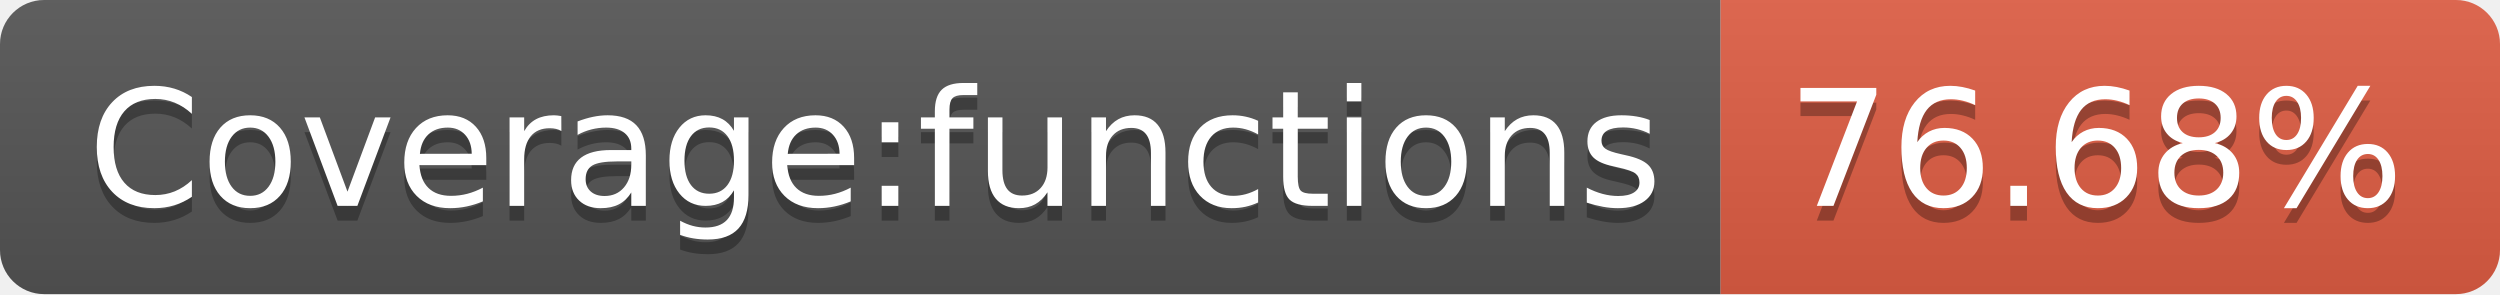
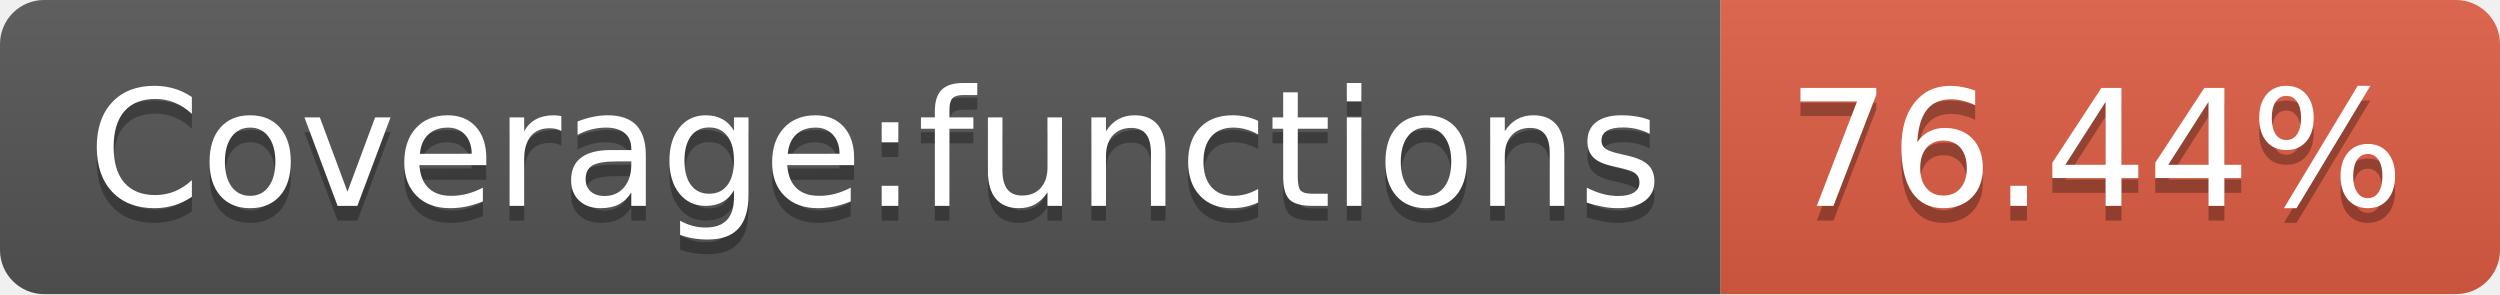
- <svg xmlns="http://www.w3.org/2000/svg" width="170" height="20" role="img" aria-label="Coverage:functions: 76.68%">
+ <svg xmlns="http://www.w3.org/2000/svg" width="170" height="20" role="img" aria-label="Coverage:functions: 76.44%">
  <linearGradient id="s" x2="0" y2="100%">
    <stop offset="0" stop-color="#bbb" stop-opacity=".1" />
    <stop offset="1" stop-opacity=".1" />
  </linearGradient>
  <clipPath id="r">
    <rect width="170" height="20" rx="3" fill="#fff" />
  </clipPath>
  <g clip-path="url(#r)">
    <rect width="117" height="20" fill="#555" />
    <rect x="117" width="53" height="20" fill="#e05d44" />
    <rect width="170" height="20" fill="url(#s)" />
  </g>
  <g fill="#fff" text-anchor="middle" font-family="Verdana,Geneva,DejaVu Sans,sans-serif" text-rendering="geometricPrecision" font-size="110">
    <text aria-hidden="true" x="595" y="150" fill="#010101" fill-opacity=".3" transform="scale(.1)" textLength="1070">Coverage:functions</text>
    <text x="595" y="140" transform="scale(.1)" fill="#fff" textLength="1070">Coverage:functions</text>
-     <text aria-hidden="true" x="1425" y="150" fill="#010101" fill-opacity=".3" transform="scale(.1)" textLength="430">76.68%</text>
-     <text x="1425" y="140" transform="scale(.1)" fill="#fff" textLength="430">76.68%</text>
+     <text aria-hidden="true" x="1425" y="150" fill="#010101" fill-opacity=".3" transform="scale(.1)" textLength="430">76.44%</text>
+     <text x="1425" y="140" transform="scale(.1)" fill="#fff" textLength="430">76.44%</text>
  </g>
</svg>
